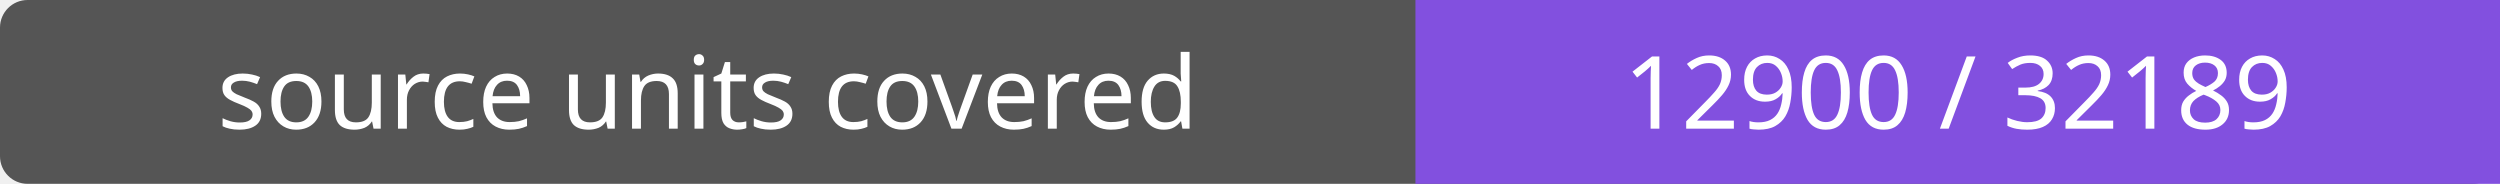
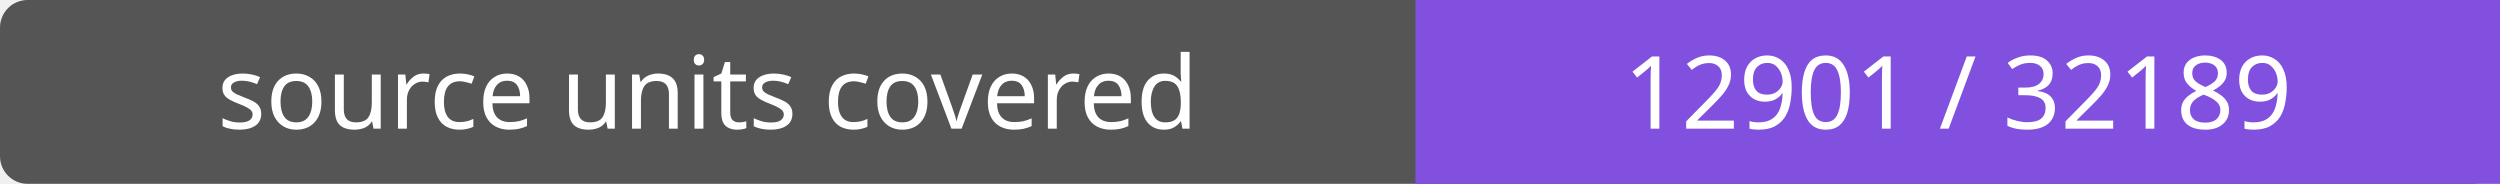
- <svg xmlns="http://www.w3.org/2000/svg" width="272" height="20" role="img" aria-label="source units covered: 12900 / 32189">
+ <svg xmlns="http://www.w3.org/2000/svg" width="272" height="20" role="img" aria-label="source units covered: 12901 / 32189">
  <rect width="272" height="20" rx="3" fill="#555" />
  <path fill="#8250df" d="M154 0h118v20H154z" />
  <g fill="#fff" text-anchor="middle" font-family="Verdana,sans-serif" font-size="11">
    <text x="77.0" y="14">source units covered</text>
-     <text x="213.0" y="14">12900 / 32189</text>
+     <text x="213.0" y="14">12901 / 32189</text>
  </g>
</svg>
